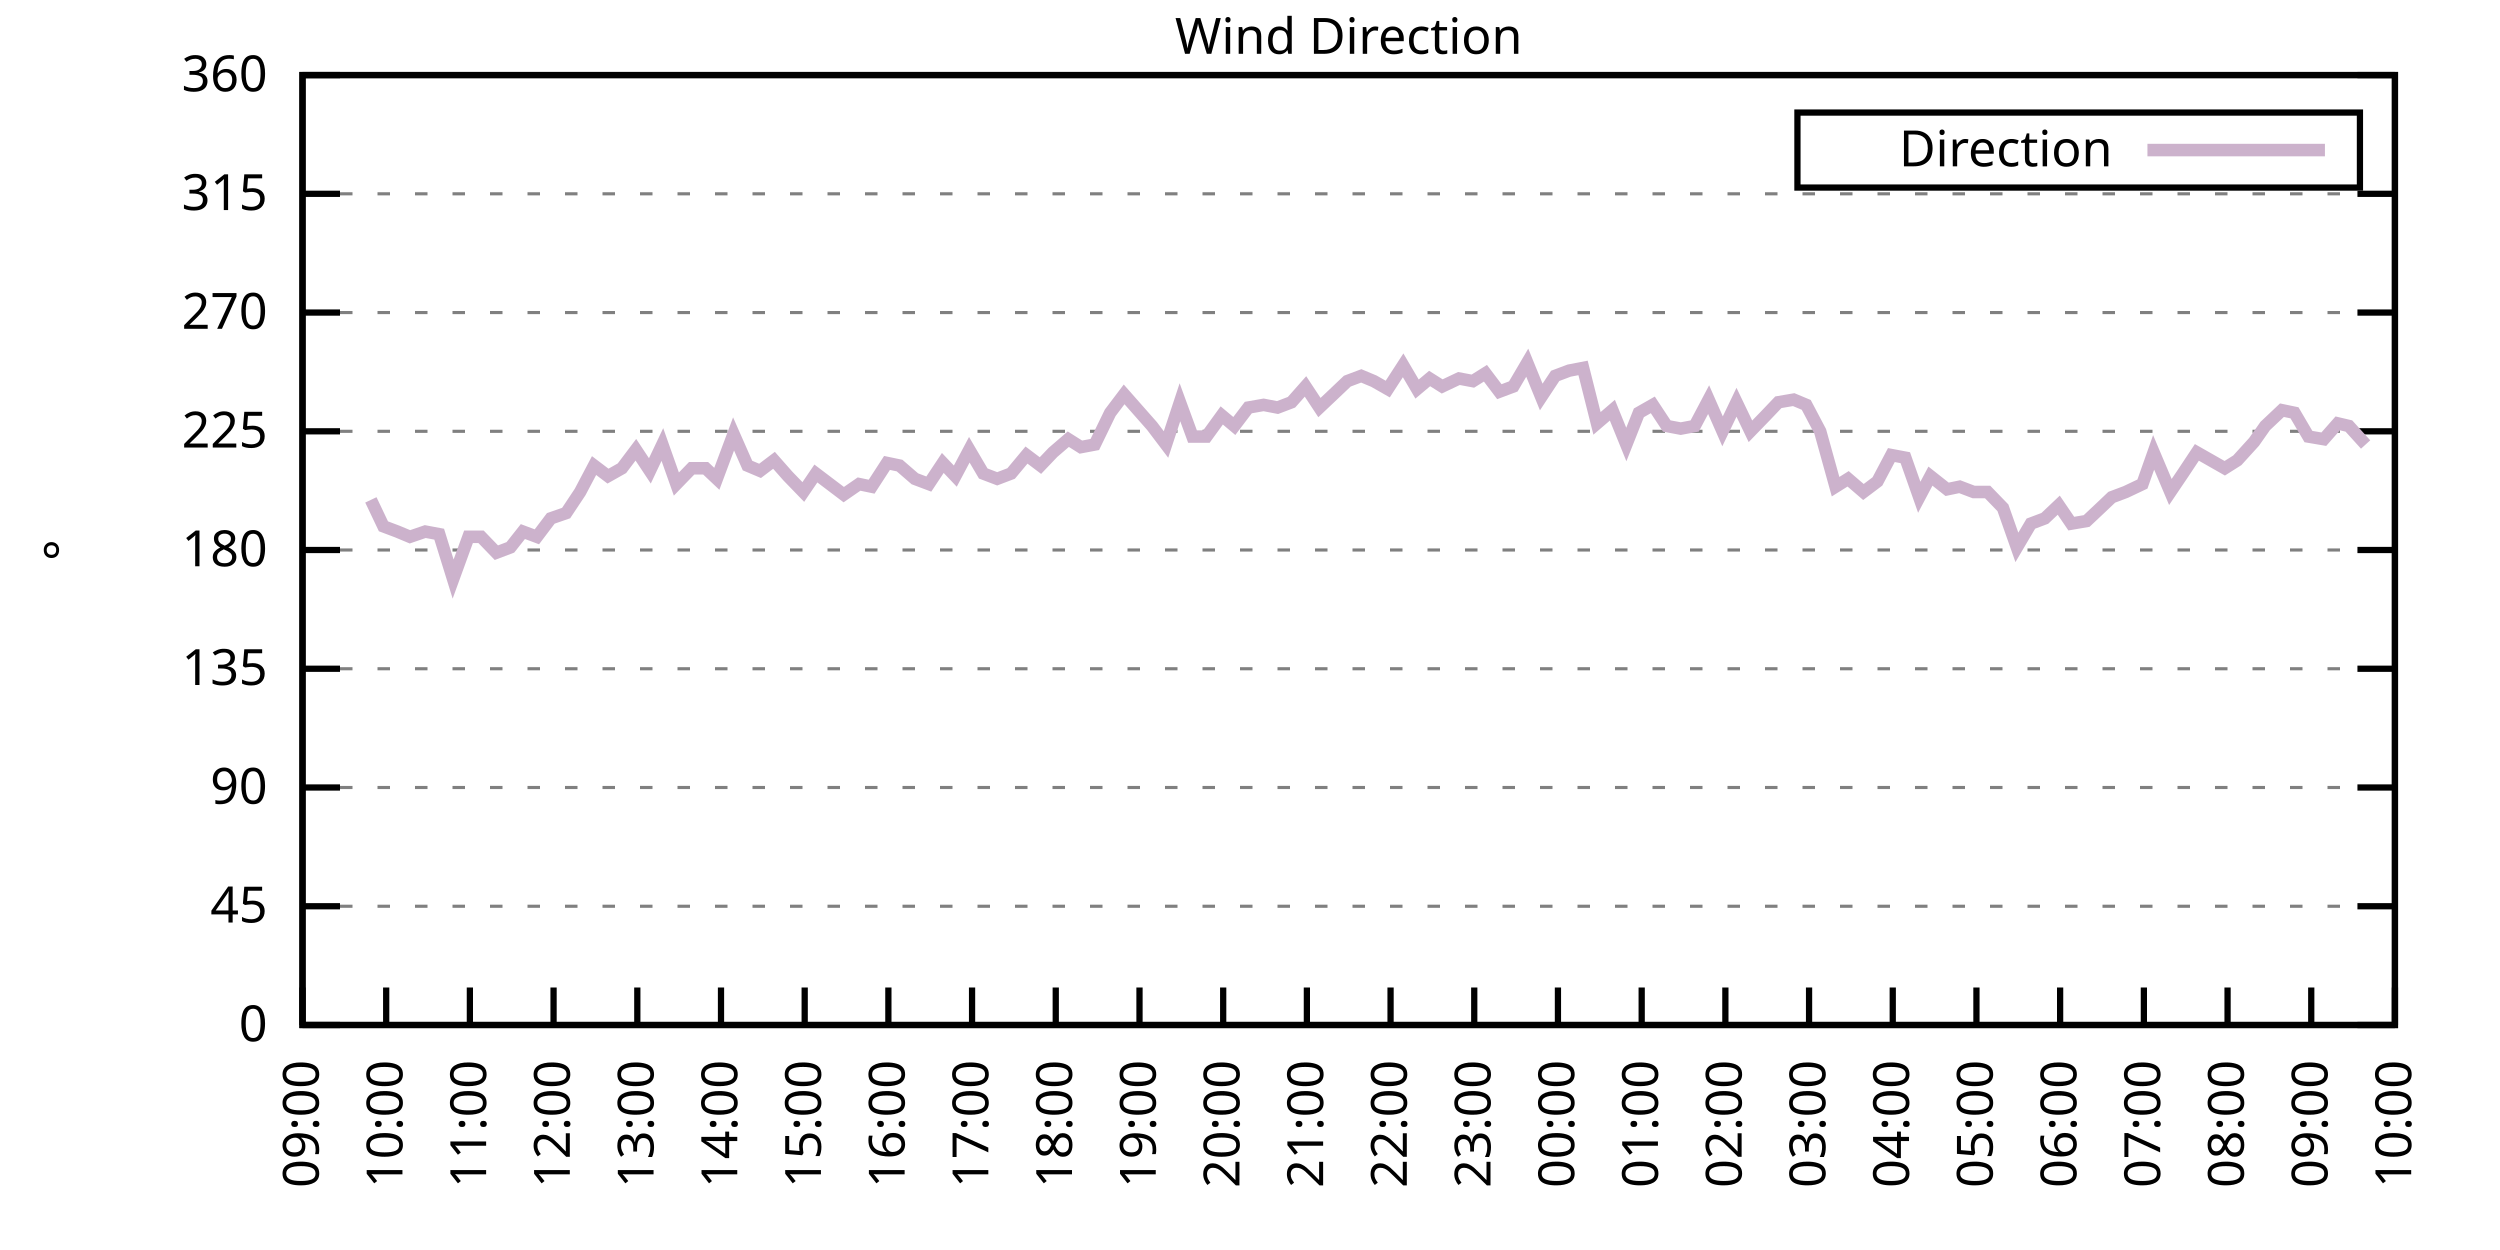
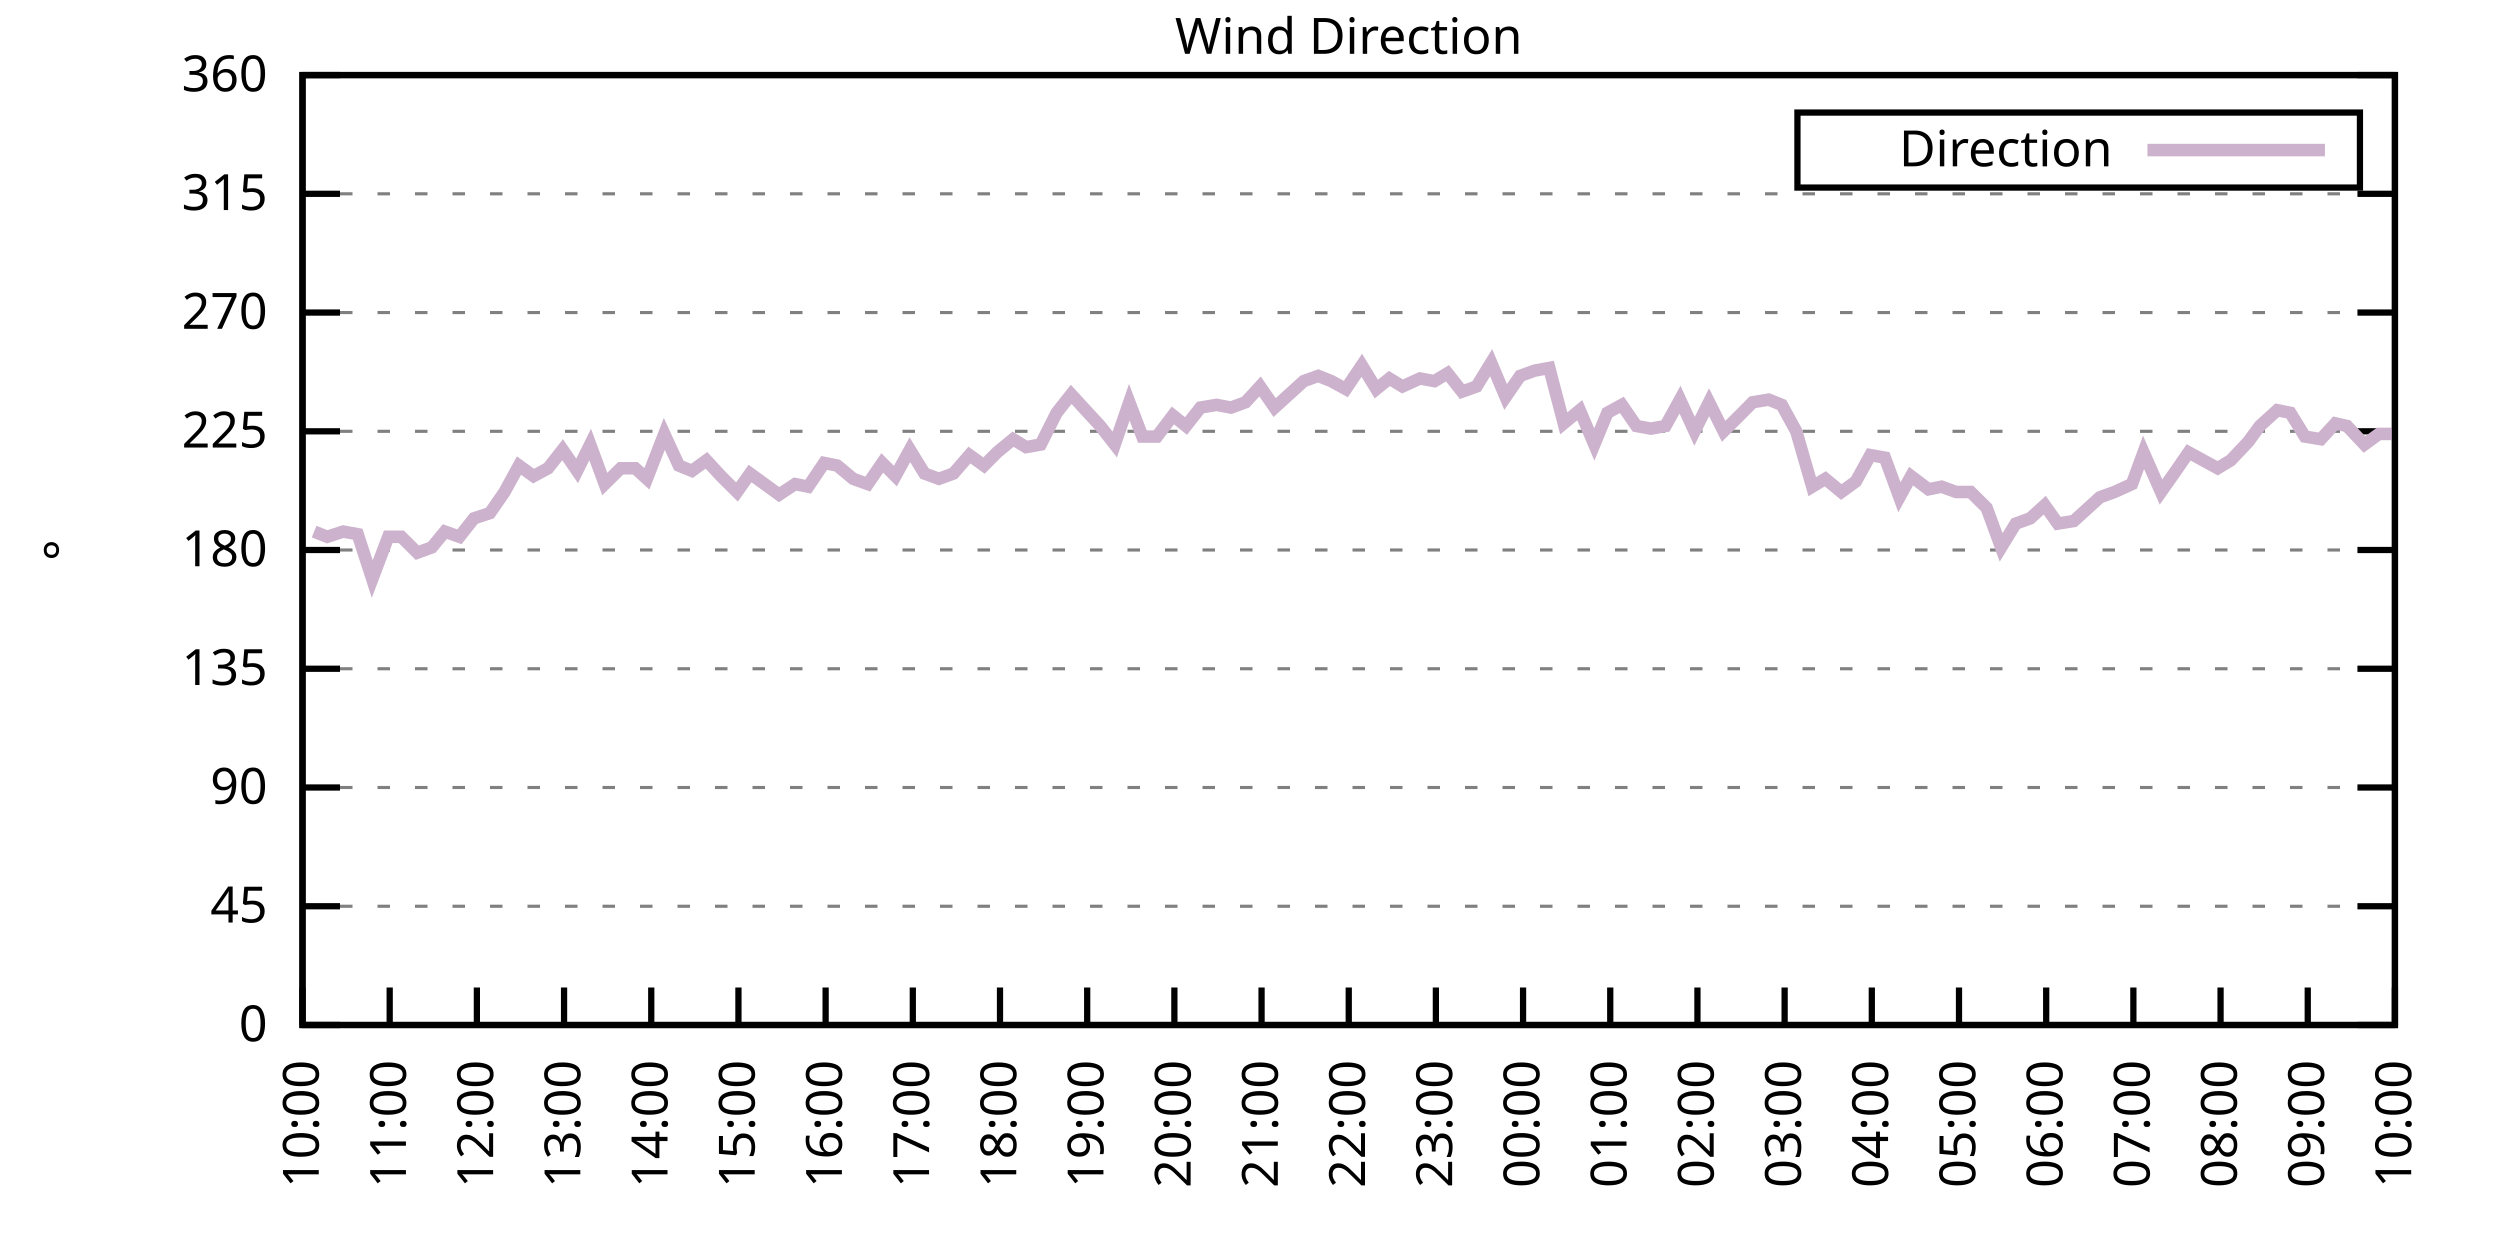
<svg xmlns="http://www.w3.org/2000/svg" xmlns:xlink="http://www.w3.org/1999/xlink" width="400" height="200" viewBox="0 0 400 200">
  <g id="gnuplot_canvas">
    <rect x="0" y="0" width="400" height="200" fill="none" />
    <defs>
      <circle id="gpDot" r="0.5" stroke-width="0.5" stroke="currentColor" />
      <path id="gpPt0" stroke-width="0.333" stroke="currentColor" d="M-1,0 h2 M0,-1 v2" />
      <path id="gpPt1" stroke-width="0.333" stroke="currentColor" d="M-1,-1 L1,1 M1,-1 L-1,1" />
      <path id="gpPt2" stroke-width="0.333" stroke="currentColor" d="M-1,0 L1,0 M0,-1 L0,1 M-1,-1 L1,1 M-1,1 L1,-1" />
      <rect id="gpPt3" stroke-width="0.333" stroke="currentColor" x="-1" y="-1" width="2" height="2" />
      <rect id="gpPt4" stroke-width="0.333" stroke="currentColor" fill="currentColor" x="-1" y="-1" width="2" height="2" />
      <circle id="gpPt5" stroke-width="0.333" stroke="currentColor" cx="0" cy="0" r="1" />
      <use xlink:href="#gpPt5" id="gpPt6" fill="currentColor" stroke="none" />
      <path id="gpPt7" stroke-width="0.333" stroke="currentColor" d="M0,-1.33 L-1.33,0.67 L1.33,0.67 z" />
      <use xlink:href="#gpPt7" id="gpPt8" fill="currentColor" stroke="none" />
      <use xlink:href="#gpPt7" id="gpPt9" stroke="currentColor" transform="rotate(180)" />
      <use xlink:href="#gpPt9" id="gpPt10" fill="currentColor" stroke="none" />
      <use xlink:href="#gpPt3" id="gpPt11" stroke="currentColor" transform="rotate(45)" />
      <use xlink:href="#gpPt11" id="gpPt12" fill="currentColor" stroke="none" />
      <path id="gpPt13" stroke-width="0.333" stroke="currentColor" d="M0,1.330 L1.265,0.411 L0.782,-1.067 L-0.782,-1.076 L-1.265,0.411 z" />
      <use xlink:href="#gpPt13" id="gpPt14" fill="currentColor" stroke="none" />
      <filter id="textbox" filterUnits="objectBoundingBox" x="0" y="0" height="1" width="1">
        <feFlood flood-color="white" flood-opacity="1" result="bgnd" />
        <feComposite in="SourceGraphic" in2="bgnd" operator="atop" />
      </filter>
      <filter id="greybox" filterUnits="objectBoundingBox" x="0" y="0" height="1" width="1">
        <feFlood flood-color="lightgrey" flood-opacity="1" result="grey" />
        <feComposite in="SourceGraphic" in2="grey" operator="atop" />
      </filter>
    </defs>
    <g fill="none" color="white" stroke="currentColor" stroke-width="1.00" stroke-linecap="butt" stroke-linejoin="miter">
</g>
    <g fill="none" color="black" stroke="currentColor" stroke-width="1.00" stroke-linecap="butt" stroke-linejoin="miter">
      <g stroke="none" shape-rendering="crispEdges">
        <polygon fill="rgb(255, 255, 255)" points="48.40,164.00 383.18,164.00 383.18,12.02 48.40,12.02 " />
      </g>
    </g>
    <g fill="none" color="black" stroke="currentColor" stroke-width="1.00" stroke-linecap="butt" stroke-linejoin="miter">
</g>
    <g fill="none" color="black" stroke="black" stroke-width="0.50" stroke-linecap="butt" stroke-linejoin="miter">
</g>
    <g fill="none" color="gray" stroke="currentColor" stroke-width="0.50" stroke-linecap="butt" stroke-linejoin="miter">
      <path stroke="gray" stroke-dasharray="2,4" class="gridline" d="M48.40,164.00 L383.19,164.00  " />
    </g>
    <g fill="none" color="gray" stroke="gray" stroke-width="1.00" stroke-linecap="butt" stroke-linejoin="miter">
</g>
    <g fill="none" color="black" stroke="currentColor" stroke-width="1.00" stroke-linecap="butt" stroke-linejoin="miter">
      <path stroke="black" d="M48.40,164.00 L54.40,164.00 M383.19,164.00 L377.19,164.00  " />
      <g transform="translate(42.80,166.60)" stroke="none" fill="black" font-family="Sans" font-size="8.00" text-anchor="end">
        <text>
          <tspan font-family="Sans"> 0</tspan>
        </text>
      </g>
    </g>
    <g fill="none" color="black" stroke="currentColor" stroke-width="1.00" stroke-linecap="butt" stroke-linejoin="miter">
</g>
    <g fill="none" color="black" stroke="black" stroke-width="0.50" stroke-linecap="butt" stroke-linejoin="miter">
</g>
    <g fill="none" color="gray" stroke="currentColor" stroke-width="0.50" stroke-linecap="butt" stroke-linejoin="miter">
      <path stroke="gray" stroke-dasharray="2,4" class="gridline" d="M48.40,145.00 L383.19,145.00  " />
    </g>
    <g fill="none" color="gray" stroke="gray" stroke-width="1.00" stroke-linecap="butt" stroke-linejoin="miter">
</g>
    <g fill="none" color="black" stroke="currentColor" stroke-width="1.00" stroke-linecap="butt" stroke-linejoin="miter">
      <path stroke="black" d="M48.40,145.00 L54.40,145.00 M383.19,145.00 L377.19,145.00  " />
      <g transform="translate(42.80,147.60)" stroke="none" fill="black" font-family="Sans" font-size="8.00" text-anchor="end">
        <text>
          <tspan font-family="Sans"> 45</tspan>
        </text>
      </g>
    </g>
    <g fill="none" color="black" stroke="currentColor" stroke-width="1.00" stroke-linecap="butt" stroke-linejoin="miter">
</g>
    <g fill="none" color="black" stroke="black" stroke-width="0.50" stroke-linecap="butt" stroke-linejoin="miter">
</g>
    <g fill="none" color="gray" stroke="currentColor" stroke-width="0.50" stroke-linecap="butt" stroke-linejoin="miter">
      <path stroke="gray" stroke-dasharray="2,4" class="gridline" d="M48.40,126.00 L383.19,126.00  " />
    </g>
    <g fill="none" color="gray" stroke="gray" stroke-width="1.00" stroke-linecap="butt" stroke-linejoin="miter">
</g>
    <g fill="none" color="black" stroke="currentColor" stroke-width="1.00" stroke-linecap="butt" stroke-linejoin="miter">
      <path stroke="black" d="M48.40,126.00 L54.40,126.00 M383.19,126.00 L377.19,126.00  " />
      <g transform="translate(42.80,128.60)" stroke="none" fill="black" font-family="Sans" font-size="8.00" text-anchor="end">
        <text>
          <tspan font-family="Sans"> 90</tspan>
        </text>
      </g>
    </g>
    <g fill="none" color="black" stroke="currentColor" stroke-width="1.00" stroke-linecap="butt" stroke-linejoin="miter">
</g>
    <g fill="none" color="black" stroke="black" stroke-width="0.50" stroke-linecap="butt" stroke-linejoin="miter">
</g>
    <g fill="none" color="gray" stroke="currentColor" stroke-width="0.50" stroke-linecap="butt" stroke-linejoin="miter">
      <path stroke="gray" stroke-dasharray="2,4" class="gridline" d="M48.40,107.00 L383.19,107.00  " />
    </g>
    <g fill="none" color="gray" stroke="gray" stroke-width="1.00" stroke-linecap="butt" stroke-linejoin="miter">
</g>
    <g fill="none" color="black" stroke="currentColor" stroke-width="1.00" stroke-linecap="butt" stroke-linejoin="miter">
      <path stroke="black" d="M48.40,107.00 L54.40,107.00 M383.19,107.00 L377.19,107.00  " />
      <g transform="translate(42.80,109.60)" stroke="none" fill="black" font-family="Sans" font-size="8.00" text-anchor="end">
        <text>
          <tspan font-family="Sans"> 135</tspan>
        </text>
      </g>
    </g>
    <g fill="none" color="black" stroke="currentColor" stroke-width="1.00" stroke-linecap="butt" stroke-linejoin="miter">
</g>
    <g fill="none" color="black" stroke="black" stroke-width="0.50" stroke-linecap="butt" stroke-linejoin="miter">
</g>
    <g fill="none" color="gray" stroke="currentColor" stroke-width="0.50" stroke-linecap="butt" stroke-linejoin="miter">
      <path stroke="gray" stroke-dasharray="2,4" class="gridline" d="M48.40,88.00 L383.19,88.00  " />
    </g>
    <g fill="none" color="gray" stroke="gray" stroke-width="1.00" stroke-linecap="butt" stroke-linejoin="miter">
</g>
    <g fill="none" color="black" stroke="currentColor" stroke-width="1.00" stroke-linecap="butt" stroke-linejoin="miter">
      <path stroke="black" d="M48.40,88.00 L54.40,88.00 M383.19,88.00 L377.19,88.00  " />
      <g transform="translate(42.80,90.60)" stroke="none" fill="black" font-family="Sans" font-size="8.00" text-anchor="end">
        <text>
          <tspan font-family="Sans"> 180</tspan>
        </text>
      </g>
    </g>
    <g fill="none" color="black" stroke="currentColor" stroke-width="1.00" stroke-linecap="butt" stroke-linejoin="miter">
</g>
    <g fill="none" color="black" stroke="black" stroke-width="0.50" stroke-linecap="butt" stroke-linejoin="miter">
</g>
    <g fill="none" color="gray" stroke="currentColor" stroke-width="0.50" stroke-linecap="butt" stroke-linejoin="miter">
      <path stroke="gray" stroke-dasharray="2,4" class="gridline" d="M48.40,69.01 L383.19,69.01  " />
    </g>
    <g fill="none" color="gray" stroke="gray" stroke-width="1.00" stroke-linecap="butt" stroke-linejoin="miter">
</g>
    <g fill="none" color="black" stroke="currentColor" stroke-width="1.00" stroke-linecap="butt" stroke-linejoin="miter">
      <path stroke="black" d="M48.40,69.01 L54.40,69.01 M383.19,69.01 L377.19,69.01  " />
      <g transform="translate(42.80,71.61)" stroke="none" fill="black" font-family="Sans" font-size="8.00" text-anchor="end">
        <text>
          <tspan font-family="Sans"> 225</tspan>
        </text>
      </g>
    </g>
    <g fill="none" color="black" stroke="currentColor" stroke-width="1.00" stroke-linecap="butt" stroke-linejoin="miter">
</g>
    <g fill="none" color="black" stroke="black" stroke-width="0.50" stroke-linecap="butt" stroke-linejoin="miter">
</g>
    <g fill="none" color="gray" stroke="currentColor" stroke-width="0.50" stroke-linecap="butt" stroke-linejoin="miter">
      <path stroke="gray" stroke-dasharray="2,4" class="gridline" d="M48.40,50.01 L383.19,50.01  " />
    </g>
    <g fill="none" color="gray" stroke="gray" stroke-width="1.00" stroke-linecap="butt" stroke-linejoin="miter">
</g>
    <g fill="none" color="black" stroke="currentColor" stroke-width="1.00" stroke-linecap="butt" stroke-linejoin="miter">
      <path stroke="black" d="M48.40,50.01 L54.40,50.01 M383.19,50.01 L377.19,50.01  " />
      <g transform="translate(42.80,52.61)" stroke="none" fill="black" font-family="Sans" font-size="8.00" text-anchor="end">
        <text>
          <tspan font-family="Sans"> 270</tspan>
        </text>
      </g>
    </g>
    <g fill="none" color="black" stroke="currentColor" stroke-width="1.00" stroke-linecap="butt" stroke-linejoin="miter">
</g>
    <g fill="none" color="black" stroke="black" stroke-width="0.50" stroke-linecap="butt" stroke-linejoin="miter">
</g>
    <g fill="none" color="gray" stroke="currentColor" stroke-width="0.50" stroke-linecap="butt" stroke-linejoin="miter">
      <path stroke="gray" stroke-dasharray="2,4" class="gridline" d="M48.40,31.01 L383.19,31.01  " />
    </g>
    <g fill="none" color="gray" stroke="gray" stroke-width="1.00" stroke-linecap="butt" stroke-linejoin="miter">
</g>
    <g fill="none" color="black" stroke="currentColor" stroke-width="1.00" stroke-linecap="butt" stroke-linejoin="miter">
      <path stroke="black" d="M48.40,31.01 L54.40,31.01 M383.19,31.01 L377.19,31.01  " />
      <g transform="translate(42.80,33.61)" stroke="none" fill="black" font-family="Sans" font-size="8.00" text-anchor="end">
        <text>
          <tspan font-family="Sans"> 315</tspan>
        </text>
      </g>
    </g>
    <g fill="none" color="black" stroke="currentColor" stroke-width="1.00" stroke-linecap="butt" stroke-linejoin="miter">
</g>
    <g fill="none" color="black" stroke="black" stroke-width="0.50" stroke-linecap="butt" stroke-linejoin="miter">
</g>
    <g fill="none" color="gray" stroke="currentColor" stroke-width="0.50" stroke-linecap="butt" stroke-linejoin="miter">
      <path stroke="gray" stroke-dasharray="2,4" class="gridline" d="M48.40,12.01 L383.19,12.01  " />
    </g>
    <g fill="none" color="gray" stroke="gray" stroke-width="1.00" stroke-linecap="butt" stroke-linejoin="miter">
</g>
    <g fill="none" color="black" stroke="currentColor" stroke-width="1.00" stroke-linecap="butt" stroke-linejoin="miter">
      <path stroke="black" d="M48.40,12.01 L54.40,12.01 M383.19,12.01 L377.19,12.01  " />
      <g transform="translate(42.80,14.61)" stroke="none" fill="black" font-family="Sans" font-size="8.00" text-anchor="end">
        <text>
          <tspan font-family="Sans"> 360</tspan>
        </text>
      </g>
    </g>
    <g fill="none" color="black" stroke="currentColor" stroke-width="1.00" stroke-linecap="butt" stroke-linejoin="miter">
      <path stroke="black" d="M48.40,164.00 L48.40,158.00  " />
      <g transform="translate(51.00,169.60) rotate(270.00)" stroke="none" fill="black" font-family="Sans" font-size="8.00" text-anchor="end">
        <text>
-           <tspan font-family="Sans">09:00</tspan>
-         </text>
-       </g>
-     </g>
-     <g fill="none" color="black" stroke="currentColor" stroke-width="1.00" stroke-linecap="butt" stroke-linejoin="miter">
-       <path stroke="black" d="M61.79,164.00 L61.79,158.00  " />
-       <g transform="translate(64.39,169.60) rotate(270.00)" stroke="none" fill="black" font-family="Sans" font-size="8.00" text-anchor="end">
-         <text>
          <tspan font-family="Sans">10:00</tspan>
        </text>
      </g>
    </g>
    <g fill="none" color="black" stroke="currentColor" stroke-width="1.00" stroke-linecap="butt" stroke-linejoin="miter">
-       <path stroke="black" d="M75.18,164.00 L75.18,158.00  " />
-       <g transform="translate(77.78,169.60) rotate(270.00)" stroke="none" fill="black" font-family="Sans" font-size="8.00" text-anchor="end">
+       <path stroke="black" d="M62.35,164.00 L62.35,158.00  " />
+       <g transform="translate(64.95,169.60) rotate(270.00)" stroke="none" fill="black" font-family="Sans" font-size="8.00" text-anchor="end">
        <text>
          <tspan font-family="Sans">11:00</tspan>
        </text>
      </g>
    </g>
    <g fill="none" color="black" stroke="currentColor" stroke-width="1.00" stroke-linecap="butt" stroke-linejoin="miter">
-       <path stroke="black" d="M88.57,164.00 L88.57,158.00  " />
-       <g transform="translate(91.17,169.60) rotate(270.00)" stroke="none" fill="black" font-family="Sans" font-size="8.00" text-anchor="end">
+       <path stroke="black" d="M76.30,164.00 L76.30,158.00  " />
+       <g transform="translate(78.90,169.60) rotate(270.00)" stroke="none" fill="black" font-family="Sans" font-size="8.00" text-anchor="end">
        <text>
          <tspan font-family="Sans">12:00</tspan>
        </text>
      </g>
    </g>
    <g fill="none" color="black" stroke="currentColor" stroke-width="1.00" stroke-linecap="butt" stroke-linejoin="miter">
-       <path stroke="black" d="M101.97,164.00 L101.97,158.00  " />
-       <g transform="translate(104.57,169.60) rotate(270.00)" stroke="none" fill="black" font-family="Sans" font-size="8.00" text-anchor="end">
+       <path stroke="black" d="M90.25,164.00 L90.25,158.00  " />
+       <g transform="translate(92.85,169.60) rotate(270.00)" stroke="none" fill="black" font-family="Sans" font-size="8.00" text-anchor="end">
        <text>
          <tspan font-family="Sans">13:00</tspan>
        </text>
      </g>
    </g>
    <g fill="none" color="black" stroke="currentColor" stroke-width="1.00" stroke-linecap="butt" stroke-linejoin="miter">
-       <path stroke="black" d="M115.36,164.00 L115.36,158.00  " />
-       <g transform="translate(117.96,169.60) rotate(270.00)" stroke="none" fill="black" font-family="Sans" font-size="8.00" text-anchor="end">
+       <path stroke="black" d="M104.20,164.00 L104.20,158.00  " />
+       <g transform="translate(106.80,169.60) rotate(270.00)" stroke="none" fill="black" font-family="Sans" font-size="8.00" text-anchor="end">
        <text>
          <tspan font-family="Sans">14:00</tspan>
        </text>
      </g>
    </g>
    <g fill="none" color="black" stroke="currentColor" stroke-width="1.00" stroke-linecap="butt" stroke-linejoin="miter">
-       <path stroke="black" d="M128.75,164.00 L128.75,158.00  " />
-       <g transform="translate(131.35,169.60) rotate(270.00)" stroke="none" fill="black" font-family="Sans" font-size="8.00" text-anchor="end">
+       <path stroke="black" d="M118.15,164.00 L118.15,158.00  " />
+       <g transform="translate(120.75,169.60) rotate(270.00)" stroke="none" fill="black" font-family="Sans" font-size="8.00" text-anchor="end">
        <text>
          <tspan font-family="Sans">15:00</tspan>
        </text>
      </g>
    </g>
    <g fill="none" color="black" stroke="currentColor" stroke-width="1.00" stroke-linecap="butt" stroke-linejoin="miter">
-       <path stroke="black" d="M142.14,164.00 L142.14,158.00  " />
-       <g transform="translate(144.74,169.60) rotate(270.00)" stroke="none" fill="black" font-family="Sans" font-size="8.00" text-anchor="end">
+       <path stroke="black" d="M132.10,164.00 L132.10,158.00  " />
+       <g transform="translate(134.70,169.60) rotate(270.00)" stroke="none" fill="black" font-family="Sans" font-size="8.00" text-anchor="end">
        <text>
          <tspan font-family="Sans">16:00</tspan>
        </text>
      </g>
    </g>
    <g fill="none" color="black" stroke="currentColor" stroke-width="1.00" stroke-linecap="butt" stroke-linejoin="miter">
-       <path stroke="black" d="M155.53,164.00 L155.53,158.00  " />
-       <g transform="translate(158.13,169.60) rotate(270.00)" stroke="none" fill="black" font-family="Sans" font-size="8.00" text-anchor="end">
+       <path stroke="black" d="M146.05,164.00 L146.05,158.00  " />
+       <g transform="translate(148.65,169.60) rotate(270.00)" stroke="none" fill="black" font-family="Sans" font-size="8.00" text-anchor="end">
        <text>
          <tspan font-family="Sans">17:00</tspan>
        </text>
      </g>
    </g>
    <g fill="none" color="black" stroke="currentColor" stroke-width="1.00" stroke-linecap="butt" stroke-linejoin="miter">
-       <path stroke="black" d="M168.92,164.00 L168.92,158.00  " />
-       <g transform="translate(171.52,169.60) rotate(270.00)" stroke="none" fill="black" font-family="Sans" font-size="8.00" text-anchor="end">
+       <path stroke="black" d="M160.00,164.00 L160.00,158.00  " />
+       <g transform="translate(162.60,169.60) rotate(270.00)" stroke="none" fill="black" font-family="Sans" font-size="8.00" text-anchor="end">
        <text>
          <tspan font-family="Sans">18:00</tspan>
        </text>
      </g>
    </g>
    <g fill="none" color="black" stroke="currentColor" stroke-width="1.00" stroke-linecap="butt" stroke-linejoin="miter">
-       <path stroke="black" d="M182.32,164.00 L182.32,158.00  " />
-       <g transform="translate(184.92,169.60) rotate(270.00)" stroke="none" fill="black" font-family="Sans" font-size="8.00" text-anchor="end">
+       <path stroke="black" d="M173.95,164.00 L173.95,158.00  " />
+       <g transform="translate(176.55,169.60) rotate(270.00)" stroke="none" fill="black" font-family="Sans" font-size="8.00" text-anchor="end">
        <text>
          <tspan font-family="Sans">19:00</tspan>
        </text>
      </g>
    </g>
    <g fill="none" color="black" stroke="currentColor" stroke-width="1.00" stroke-linecap="butt" stroke-linejoin="miter">
-       <path stroke="black" d="M195.71,164.00 L195.71,158.00  " />
-       <g transform="translate(198.31,169.60) rotate(270.00)" stroke="none" fill="black" font-family="Sans" font-size="8.00" text-anchor="end">
+       <path stroke="black" d="M187.90,164.00 L187.90,158.00  " />
+       <g transform="translate(190.50,169.60) rotate(270.00)" stroke="none" fill="black" font-family="Sans" font-size="8.00" text-anchor="end">
        <text>
          <tspan font-family="Sans">20:00</tspan>
        </text>
      </g>
    </g>
    <g fill="none" color="black" stroke="currentColor" stroke-width="1.00" stroke-linecap="butt" stroke-linejoin="miter">
-       <path stroke="black" d="M209.10,164.00 L209.10,158.00  " />
-       <g transform="translate(211.70,169.60) rotate(270.00)" stroke="none" fill="black" font-family="Sans" font-size="8.00" text-anchor="end">
+       <path stroke="black" d="M201.85,164.00 L201.85,158.00  " />
+       <g transform="translate(204.45,169.60) rotate(270.00)" stroke="none" fill="black" font-family="Sans" font-size="8.00" text-anchor="end">
        <text>
          <tspan font-family="Sans">21:00</tspan>
        </text>
      </g>
    </g>
    <g fill="none" color="black" stroke="currentColor" stroke-width="1.00" stroke-linecap="butt" stroke-linejoin="miter">
-       <path stroke="black" d="M222.49,164.00 L222.49,158.00  " />
-       <g transform="translate(225.09,169.60) rotate(270.00)" stroke="none" fill="black" font-family="Sans" font-size="8.00" text-anchor="end">
+       <path stroke="black" d="M215.80,164.00 L215.80,158.00  " />
+       <g transform="translate(218.40,169.60) rotate(270.00)" stroke="none" fill="black" font-family="Sans" font-size="8.00" text-anchor="end">
        <text>
          <tspan font-family="Sans">22:00</tspan>
        </text>
      </g>
    </g>
    <g fill="none" color="black" stroke="currentColor" stroke-width="1.00" stroke-linecap="butt" stroke-linejoin="miter">
-       <path stroke="black" d="M235.88,164.00 L235.88,158.00  " />
-       <g transform="translate(238.48,169.60) rotate(270.00)" stroke="none" fill="black" font-family="Sans" font-size="8.00" text-anchor="end">
+       <path stroke="black" d="M229.74,164.00 L229.74,158.00  " />
+       <g transform="translate(232.34,169.60) rotate(270.00)" stroke="none" fill="black" font-family="Sans" font-size="8.00" text-anchor="end">
        <text>
          <tspan font-family="Sans">23:00</tspan>
        </text>
      </g>
    </g>
    <g fill="none" color="black" stroke="currentColor" stroke-width="1.00" stroke-linecap="butt" stroke-linejoin="miter">
-       <path stroke="black" d="M249.27,164.00 L249.27,158.00  " />
-       <g transform="translate(251.87,169.60) rotate(270.00)" stroke="none" fill="black" font-family="Sans" font-size="8.00" text-anchor="end">
+       <path stroke="black" d="M243.69,164.00 L243.69,158.00  " />
+       <g transform="translate(246.29,169.60) rotate(270.00)" stroke="none" fill="black" font-family="Sans" font-size="8.00" text-anchor="end">
        <text>
          <tspan font-family="Sans">00:00</tspan>
        </text>
      </g>
    </g>
    <g fill="none" color="black" stroke="currentColor" stroke-width="1.00" stroke-linecap="butt" stroke-linejoin="miter">
-       <path stroke="black" d="M262.67,164.00 L262.67,158.00  " />
-       <g transform="translate(265.27,169.60) rotate(270.00)" stroke="none" fill="black" font-family="Sans" font-size="8.00" text-anchor="end">
+       <path stroke="black" d="M257.64,164.00 L257.64,158.00  " />
+       <g transform="translate(260.24,169.60) rotate(270.00)" stroke="none" fill="black" font-family="Sans" font-size="8.00" text-anchor="end">
        <text>
          <tspan font-family="Sans">01:00</tspan>
        </text>
      </g>
    </g>
    <g fill="none" color="black" stroke="currentColor" stroke-width="1.00" stroke-linecap="butt" stroke-linejoin="miter">
-       <path stroke="black" d="M276.06,164.00 L276.06,158.00  " />
-       <g transform="translate(278.66,169.60) rotate(270.00)" stroke="none" fill="black" font-family="Sans" font-size="8.00" text-anchor="end">
+       <path stroke="black" d="M271.59,164.00 L271.59,158.00  " />
+       <g transform="translate(274.19,169.60) rotate(270.00)" stroke="none" fill="black" font-family="Sans" font-size="8.00" text-anchor="end">
        <text>
          <tspan font-family="Sans">02:00</tspan>
        </text>
      </g>
    </g>
    <g fill="none" color="black" stroke="currentColor" stroke-width="1.00" stroke-linecap="butt" stroke-linejoin="miter">
-       <path stroke="black" d="M289.45,164.00 L289.45,158.00  " />
-       <g transform="translate(292.05,169.60) rotate(270.00)" stroke="none" fill="black" font-family="Sans" font-size="8.00" text-anchor="end">
+       <path stroke="black" d="M285.54,164.00 L285.54,158.00  " />
+       <g transform="translate(288.14,169.60) rotate(270.00)" stroke="none" fill="black" font-family="Sans" font-size="8.00" text-anchor="end">
        <text>
          <tspan font-family="Sans">03:00</tspan>
        </text>
      </g>
    </g>
    <g fill="none" color="black" stroke="currentColor" stroke-width="1.00" stroke-linecap="butt" stroke-linejoin="miter">
-       <path stroke="black" d="M302.84,164.00 L302.84,158.00  " />
-       <g transform="translate(305.44,169.60) rotate(270.00)" stroke="none" fill="black" font-family="Sans" font-size="8.00" text-anchor="end">
+       <path stroke="black" d="M299.49,164.00 L299.49,158.00  " />
+       <g transform="translate(302.09,169.60) rotate(270.00)" stroke="none" fill="black" font-family="Sans" font-size="8.00" text-anchor="end">
        <text>
          <tspan font-family="Sans">04:00</tspan>
        </text>
      </g>
    </g>
    <g fill="none" color="black" stroke="currentColor" stroke-width="1.00" stroke-linecap="butt" stroke-linejoin="miter">
-       <path stroke="black" d="M316.23,164.00 L316.23,158.00  " />
-       <g transform="translate(318.83,169.60) rotate(270.00)" stroke="none" fill="black" font-family="Sans" font-size="8.00" text-anchor="end">
+       <path stroke="black" d="M313.44,164.00 L313.44,158.00  " />
+       <g transform="translate(316.04,169.60) rotate(270.00)" stroke="none" fill="black" font-family="Sans" font-size="8.00" text-anchor="end">
        <text>
          <tspan font-family="Sans">05:00</tspan>
        </text>
      </g>
    </g>
    <g fill="none" color="black" stroke="currentColor" stroke-width="1.00" stroke-linecap="butt" stroke-linejoin="miter">
-       <path stroke="black" d="M329.62,164.00 L329.62,158.00  " />
-       <g transform="translate(332.22,169.60) rotate(270.00)" stroke="none" fill="black" font-family="Sans" font-size="8.00" text-anchor="end">
+       <path stroke="black" d="M327.39,164.00 L327.39,158.00  " />
+       <g transform="translate(329.99,169.60) rotate(270.00)" stroke="none" fill="black" font-family="Sans" font-size="8.00" text-anchor="end">
        <text>
          <tspan font-family="Sans">06:00</tspan>
        </text>
      </g>
    </g>
    <g fill="none" color="black" stroke="currentColor" stroke-width="1.00" stroke-linecap="butt" stroke-linejoin="miter">
-       <path stroke="black" d="M343.02,164.00 L343.02,158.00  " />
-       <g transform="translate(345.62,169.60) rotate(270.00)" stroke="none" fill="black" font-family="Sans" font-size="8.00" text-anchor="end">
+       <path stroke="black" d="M341.34,164.00 L341.34,158.00  " />
+       <g transform="translate(343.94,169.60) rotate(270.00)" stroke="none" fill="black" font-family="Sans" font-size="8.00" text-anchor="end">
        <text>
          <tspan font-family="Sans">07:00</tspan>
        </text>
      </g>
    </g>
    <g fill="none" color="black" stroke="currentColor" stroke-width="1.00" stroke-linecap="butt" stroke-linejoin="miter">
-       <path stroke="black" d="M356.41,164.00 L356.41,158.00  " />
-       <g transform="translate(359.01,169.60) rotate(270.00)" stroke="none" fill="black" font-family="Sans" font-size="8.00" text-anchor="end">
+       <path stroke="black" d="M355.29,164.00 L355.29,158.00  " />
+       <g transform="translate(357.89,169.60) rotate(270.00)" stroke="none" fill="black" font-family="Sans" font-size="8.00" text-anchor="end">
        <text>
          <tspan font-family="Sans">08:00</tspan>
        </text>
      </g>
    </g>
    <g fill="none" color="black" stroke="currentColor" stroke-width="1.00" stroke-linecap="butt" stroke-linejoin="miter">
-       <path stroke="black" d="M369.80,164.00 L369.80,158.00  " />
-       <g transform="translate(372.40,169.60) rotate(270.00)" stroke="none" fill="black" font-family="Sans" font-size="8.00" text-anchor="end">
+       <path stroke="black" d="M369.24,164.00 L369.24,158.00  " />
+       <g transform="translate(371.84,169.60) rotate(270.00)" stroke="none" fill="black" font-family="Sans" font-size="8.00" text-anchor="end">
        <text>
          <tspan font-family="Sans">09:00</tspan>
        </text>
      </g>
    </g>
    <g fill="none" color="black" stroke="currentColor" stroke-width="1.00" stroke-linecap="butt" stroke-linejoin="miter">
      <path stroke="black" d="M383.19,164.00 L383.19,158.00  " />
      <g transform="translate(385.79,169.60) rotate(270.00)" stroke="none" fill="black" font-family="Sans" font-size="8.00" text-anchor="end">
        <text>
          <tspan font-family="Sans">10:00</tspan>
        </text>
      </g>
    </g>
    <g fill="none" color="black" stroke="currentColor" stroke-width="1.00" stroke-linecap="butt" stroke-linejoin="miter">
</g>
    <g fill="none" color="black" stroke="currentColor" stroke-width="1.00" stroke-linecap="butt" stroke-linejoin="miter">
      <path stroke="black" d="M48.40,12.01 L48.40,164.00 L383.19,164.00 L383.19,12.01 L48.40,12.01 Z  " />
    </g>
    <g fill="none" color="black" stroke="currentColor" stroke-width="1.00" stroke-linecap="butt" stroke-linejoin="miter">
</g>
    <g fill="none" color="black" stroke="currentColor" stroke-width="1.00" stroke-linecap="butt" stroke-linejoin="miter">
      <path stroke="black" d="M287.59,30.01 L287.59,18.01 L377.59,18.01 L377.59,30.01 L287.59,30.01 Z  " />
    </g>
    <g id="Wind_direction_plot_1">
      <g fill="none" color="white" stroke="black" stroke-width="2.00" stroke-linecap="butt" stroke-linejoin="miter">
</g>
      <g fill="none" color="black" stroke="currentColor" stroke-width="2.00" stroke-linecap="butt" stroke-linejoin="miter">
        <g transform="translate(337.99,26.61)" stroke="none" fill="black" font-family="Sans" font-size="8.00" text-anchor="end">
          <text>
            <tspan font-family="Sans">Direction</tspan>
          </text>
        </g>
      </g>
      <g fill="none" color="black" stroke="currentColor" stroke-width="2.00" stroke-linecap="butt" stroke-linejoin="miter">
-         <path stroke="rgb(204, 178, 204)" d="M343.59,24.01 L371.99,24.01 M59.34,79.98 L61.35,84.21 L63.58,85.05 L65.59,85.89 L68.04,85.05 L70.27,85.47   L72.50,92.65 L74.96,85.89 L76.97,85.89 L79.42,88.43 L81.66,87.58 L83.66,85.05 L85.90,85.89 L88.13,82.94   L90.58,82.09 L92.82,78.72 L95.05,74.49 L97.28,76.18 L99.51,74.92 L101.74,71.96 L103.98,75.34 L105.98,71.12   L108.22,77.45 L110.67,74.92 L112.90,74.92 L114.69,76.61 L117.37,69.43 L119.60,74.49 L121.61,75.34 L123.84,73.65   L126.07,76.18 L128.53,78.72 L130.54,75.76 L132.77,77.45 L135.00,79.14 L137.45,77.45 L139.46,77.87 L141.92,74.07   L143.93,74.49 L146.38,76.61 L148.61,77.45 L150.85,74.07 L152.85,76.18 L155.09,71.96 L157.32,75.76 L159.55,76.61   L161.78,75.76 L164.24,72.81 L166.47,74.49 L168.48,72.38 L170.93,70.27 L172.94,71.54 L175.17,71.12 L177.63,66.05   L179.86,63.10 L182.09,65.63 L184.32,68.16 L186.56,71.12 L188.79,64.36 L190.80,69.85 L193.03,69.85 L195.48,66.47   L197.49,68.16 L199.73,65.21 L202.18,64.78 L204.41,65.21 L206.64,64.36 L208.88,61.83 L211.11,65.21 L213.34,63.10   L215.57,60.98 L217.80,60.14 L219.81,60.98 L222.04,62.25 L224.50,58.45 L226.73,62.25 L228.74,60.56 L230.75,61.83   L233.43,60.56 L235.66,60.98 L237.67,59.72 L239.90,62.67 L242.13,61.83 L244.36,58.03 L246.60,63.52 L248.83,60.14   L251.06,59.30 L253.29,58.87 L255.52,67.74 L257.98,65.63 L260.21,71.12 L262.22,66.05 L264.45,64.78 L266.68,68.16   L268.92,68.58 L271.15,68.16 L273.38,63.94 L275.61,69.01 L277.84,64.36 L280.07,69.01 L282.53,66.47 L284.54,64.36   L286.99,63.94 L289.00,64.78 L291.23,69.01 L293.69,77.87 L295.70,76.61 L298.15,78.72 L300.39,77.03 L302.62,72.81   L304.85,73.23 L307.08,79.56 L308.87,76.18 L311.54,78.29 L313.55,77.87 L315.79,78.72 L318.02,78.72 L320.47,81.25   L322.70,87.58 L324.94,83.78 L327.17,82.94 L329.40,80.83 L331.41,83.78 L333.86,83.36 L336.10,81.25 L337.88,79.56   L340.11,78.72 L342.79,77.45 L344.58,72.38 L347.26,78.72 L349.26,75.76 L351.50,72.38 L355.96,74.92 L357.97,73.65   L360.65,70.70 L362.43,68.16 L365.11,65.63 L367.12,66.05 L369.35,69.85 L371.81,70.27 L374.04,67.74 L375.82,68.16   L378.50,71.12  " />
+         <path stroke="rgb(204, 178, 204)" d="M343.59,24.01 L371.99,24.01 M50.26,85.05 L52.35,85.89 L54.91,85.05 L57.23,85.47 L59.56,92.65 L62.12,85.89   L64.21,85.89 L66.77,88.43 L69.09,87.58 L71.18,85.05 L73.51,85.89 L75.83,82.94 L78.39,82.09 L80.72,78.72   L83.04,74.49 L85.37,76.18 L87.69,74.92 L90.02,71.96 L92.34,75.34 L94.43,71.12 L96.76,77.45 L99.32,74.92   L101.64,74.92 L103.50,76.61 L106.29,69.43 L108.62,74.49 L110.71,75.34 L113.03,73.65 L115.36,76.18 L117.92,78.72   L120.01,75.76 L122.33,77.45 L124.66,79.14 L127.22,77.45 L129.31,77.87 L131.87,74.07 L133.96,74.49 L136.51,76.61   L138.84,77.45 L141.16,74.07 L143.26,76.18 L145.58,71.96 L147.91,75.76 L150.23,76.61 L152.56,75.76 L155.11,72.81   L157.44,74.49 L159.53,72.38 L162.09,70.27 L164.18,71.54 L166.51,71.12 L169.06,66.05 L171.39,63.10 L173.71,65.63   L176.04,68.16 L178.36,71.12 L180.69,64.36 L182.78,69.85 L185.11,69.85 L187.66,66.47 L189.76,68.16 L192.08,65.21   L194.64,64.78 L196.96,65.21 L199.29,64.36 L201.61,61.83 L203.94,65.21 L206.26,63.10 L208.59,60.98 L210.91,60.14   L213.01,60.98 L215.33,62.25 L217.89,58.45 L220.21,62.25 L222.30,60.56 L224.40,61.83 L227.19,60.56 L229.51,60.98   L231.60,59.72 L233.93,62.67 L236.25,61.83 L238.58,58.03 L240.90,63.52 L243.23,60.14 L245.55,59.30 L247.88,58.87   L250.20,67.74 L252.76,65.63 L255.09,71.12 L257.18,66.05 L259.50,64.78 L261.83,68.16 L264.15,68.58 L266.48,68.16   L268.80,63.94 L271.13,69.01 L273.45,64.36 L275.78,69.01 L278.34,66.47 L280.43,64.36 L282.99,63.94 L285.08,64.78   L287.40,69.01 L289.96,77.87 L292.05,76.61 L294.61,78.72 L296.94,77.03 L299.26,72.81 L301.58,73.23 L303.91,79.56   L305.77,76.18 L308.56,78.29 L310.65,77.87 L312.98,78.72 L315.30,78.72 L317.86,81.25 L320.18,87.58 L322.51,83.78   L324.83,82.94 L327.16,80.83 L329.25,83.78 L331.81,83.36 L334.13,81.25 L335.99,79.56 L338.32,78.72 L341.11,77.45   L342.97,72.38 L345.76,78.72 L347.85,75.76 L350.18,72.38 L354.83,74.92 L356.92,73.65 L359.71,70.70 L361.57,68.16   L364.36,65.63 L366.45,66.05 L368.78,69.85 L371.33,70.27 L373.66,67.74 L375.52,68.16 L378.31,71.12 L380.63,69.43   L382.73,69.43  " />
      </g>
    </g>
    <g fill="none" color="black" stroke="currentColor" stroke-width="2.00" stroke-linecap="butt" stroke-linejoin="miter">
</g>
    <g fill="none" color="black" stroke="black" stroke-width="1.00" stroke-linecap="butt" stroke-linejoin="miter">
</g>
    <g fill="none" color="black" stroke="currentColor" stroke-width="1.00" stroke-linecap="butt" stroke-linejoin="miter">
      <path stroke="black" d="M48.40,12.01 L48.40,164.00 L383.19,164.00 L383.19,12.01 L48.40,12.01 Z  " />
      <g transform="translate(12.80,88.01) rotate(270.00)" stroke="none" fill="black" font-family="Sans" font-size="8.00" text-anchor="middle">
        <text>
          <tspan font-family="Sans">°</tspan>
        </text>
      </g>
    </g>
    <g fill="none" color="black" stroke="currentColor" stroke-width="1.00" stroke-linecap="butt" stroke-linejoin="miter">
</g>
    <g fill="none" color="black" stroke="currentColor" stroke-width="1.00" stroke-linecap="butt" stroke-linejoin="miter">
      <g transform="translate(215.79,8.61)" stroke="none" fill="black" font-family="Sans" font-size="8.00" text-anchor="middle">
        <text>
          <tspan font-family="Sans">Wind Direction</tspan>
        </text>
      </g>
    </g>
    <g fill="none" color="black" stroke="currentColor" stroke-width="1.00" stroke-linecap="butt" stroke-linejoin="miter">
</g>
  </g>
</svg>
